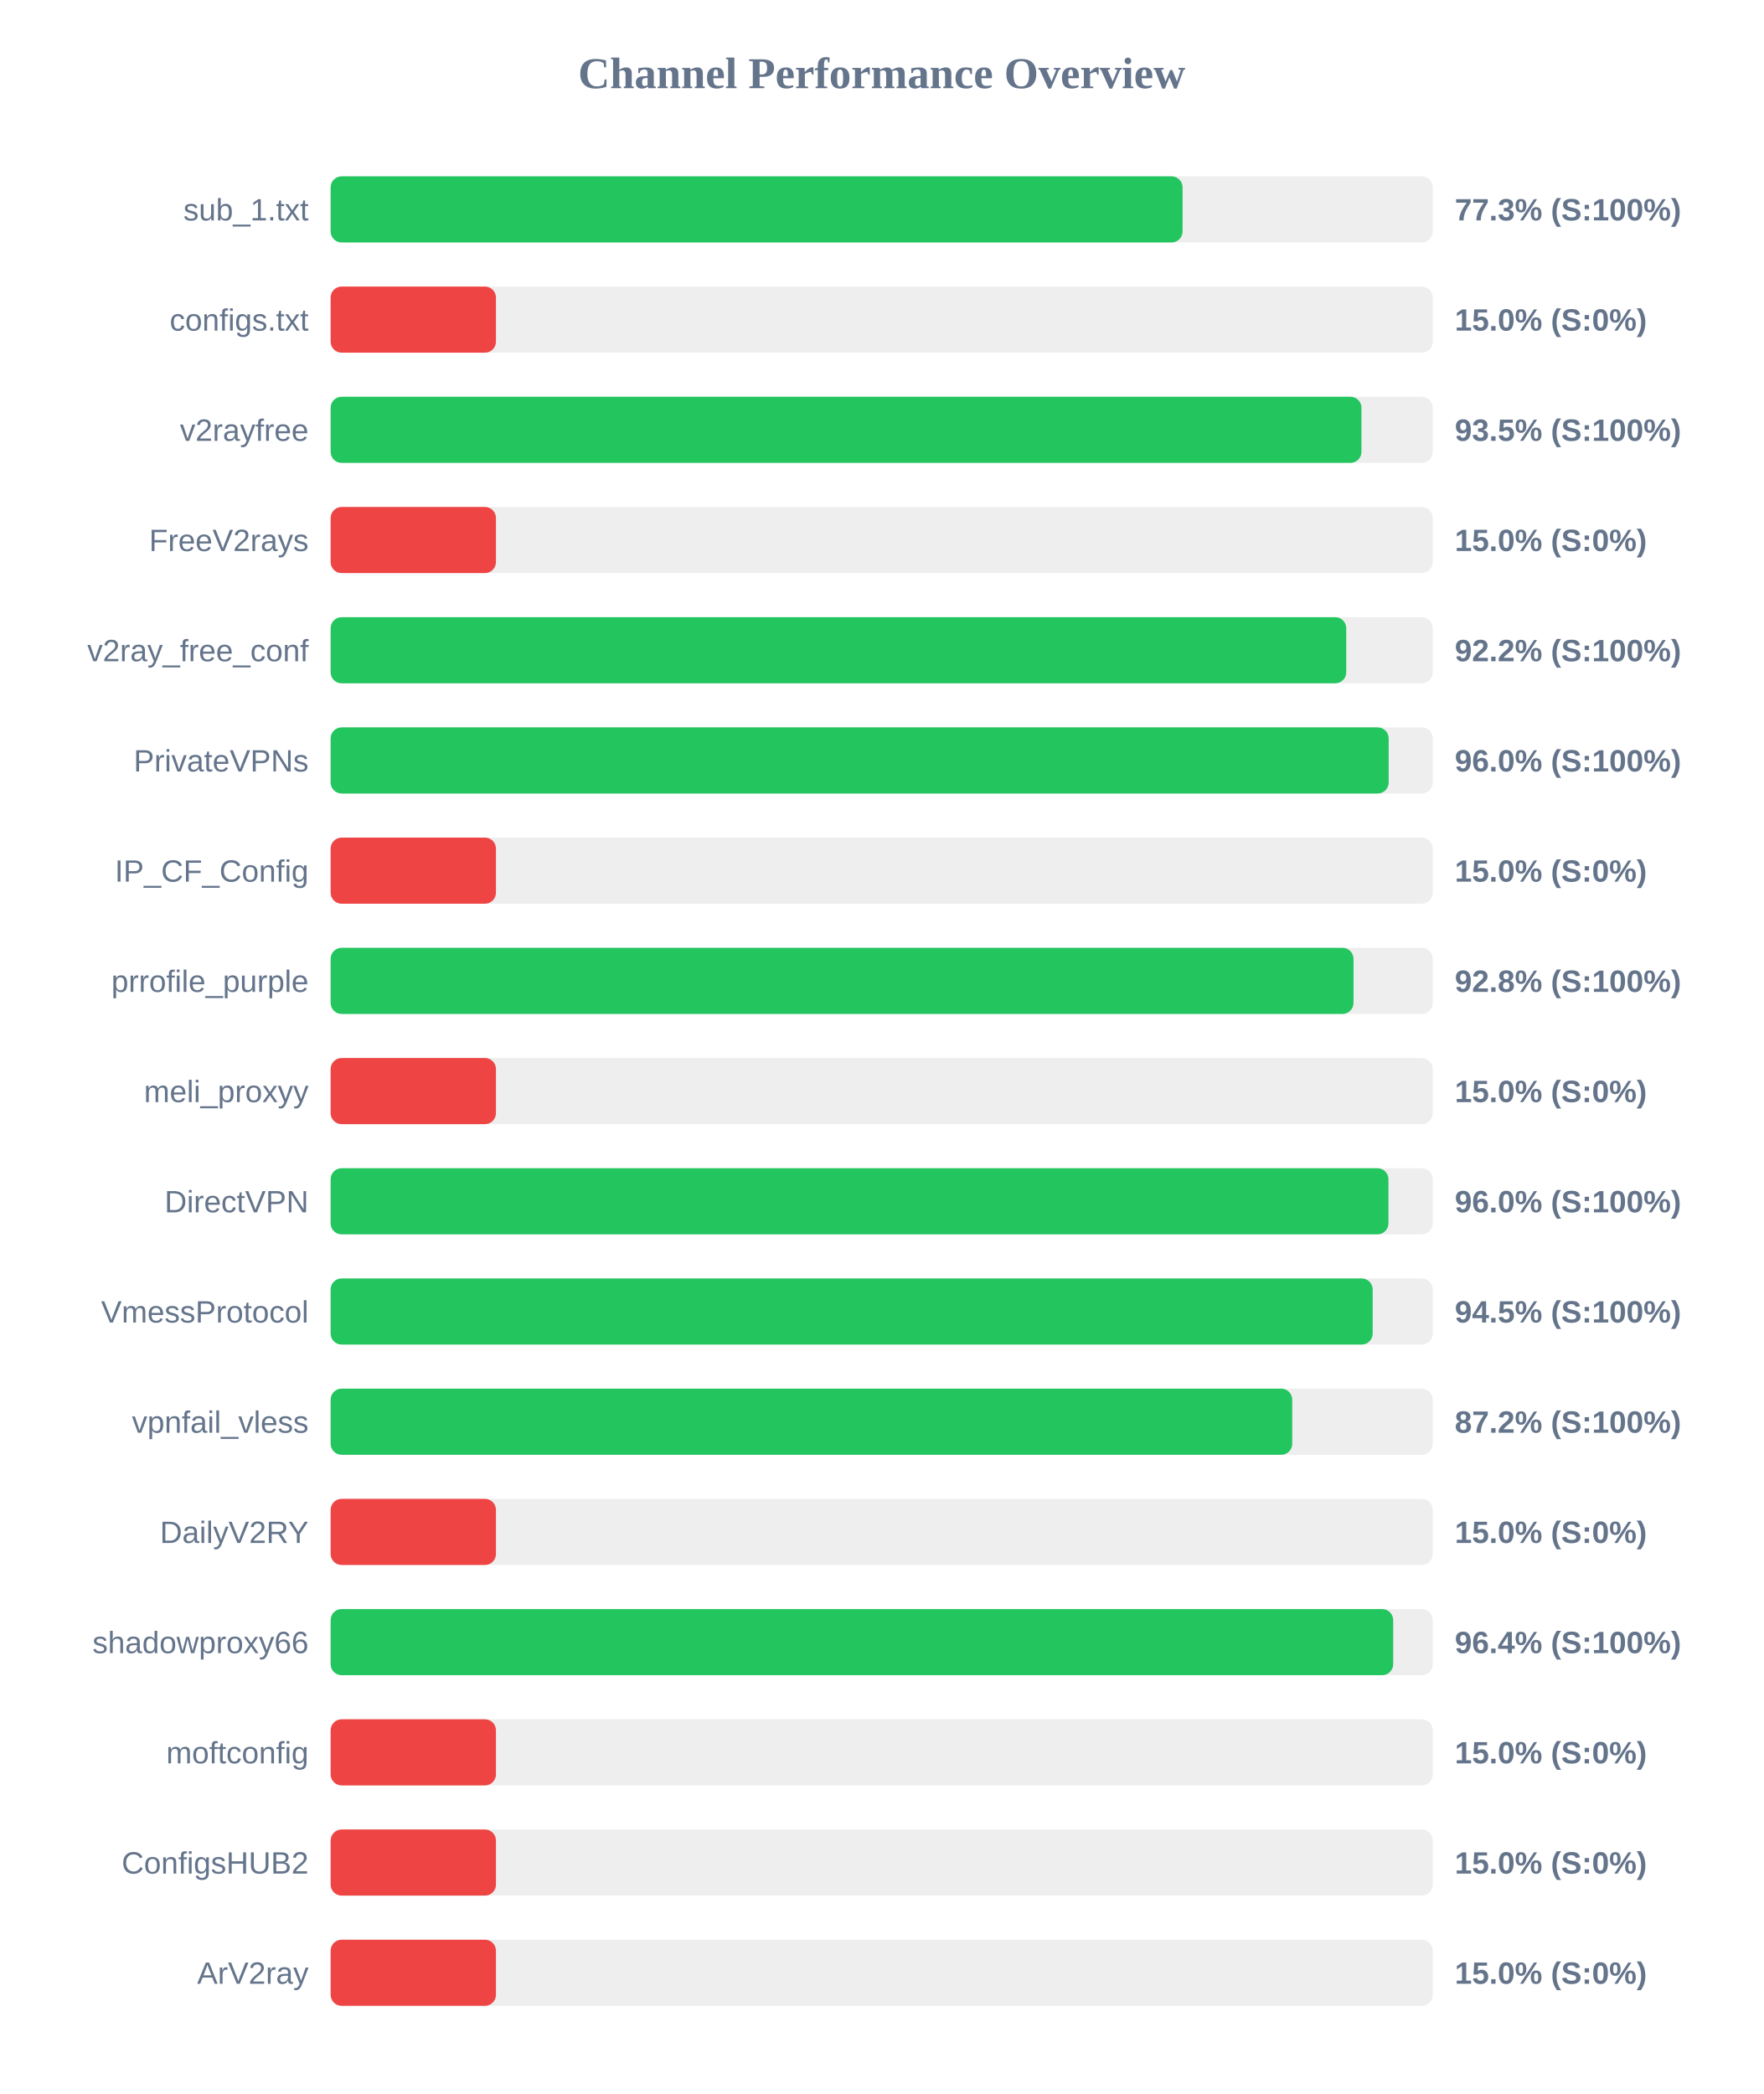
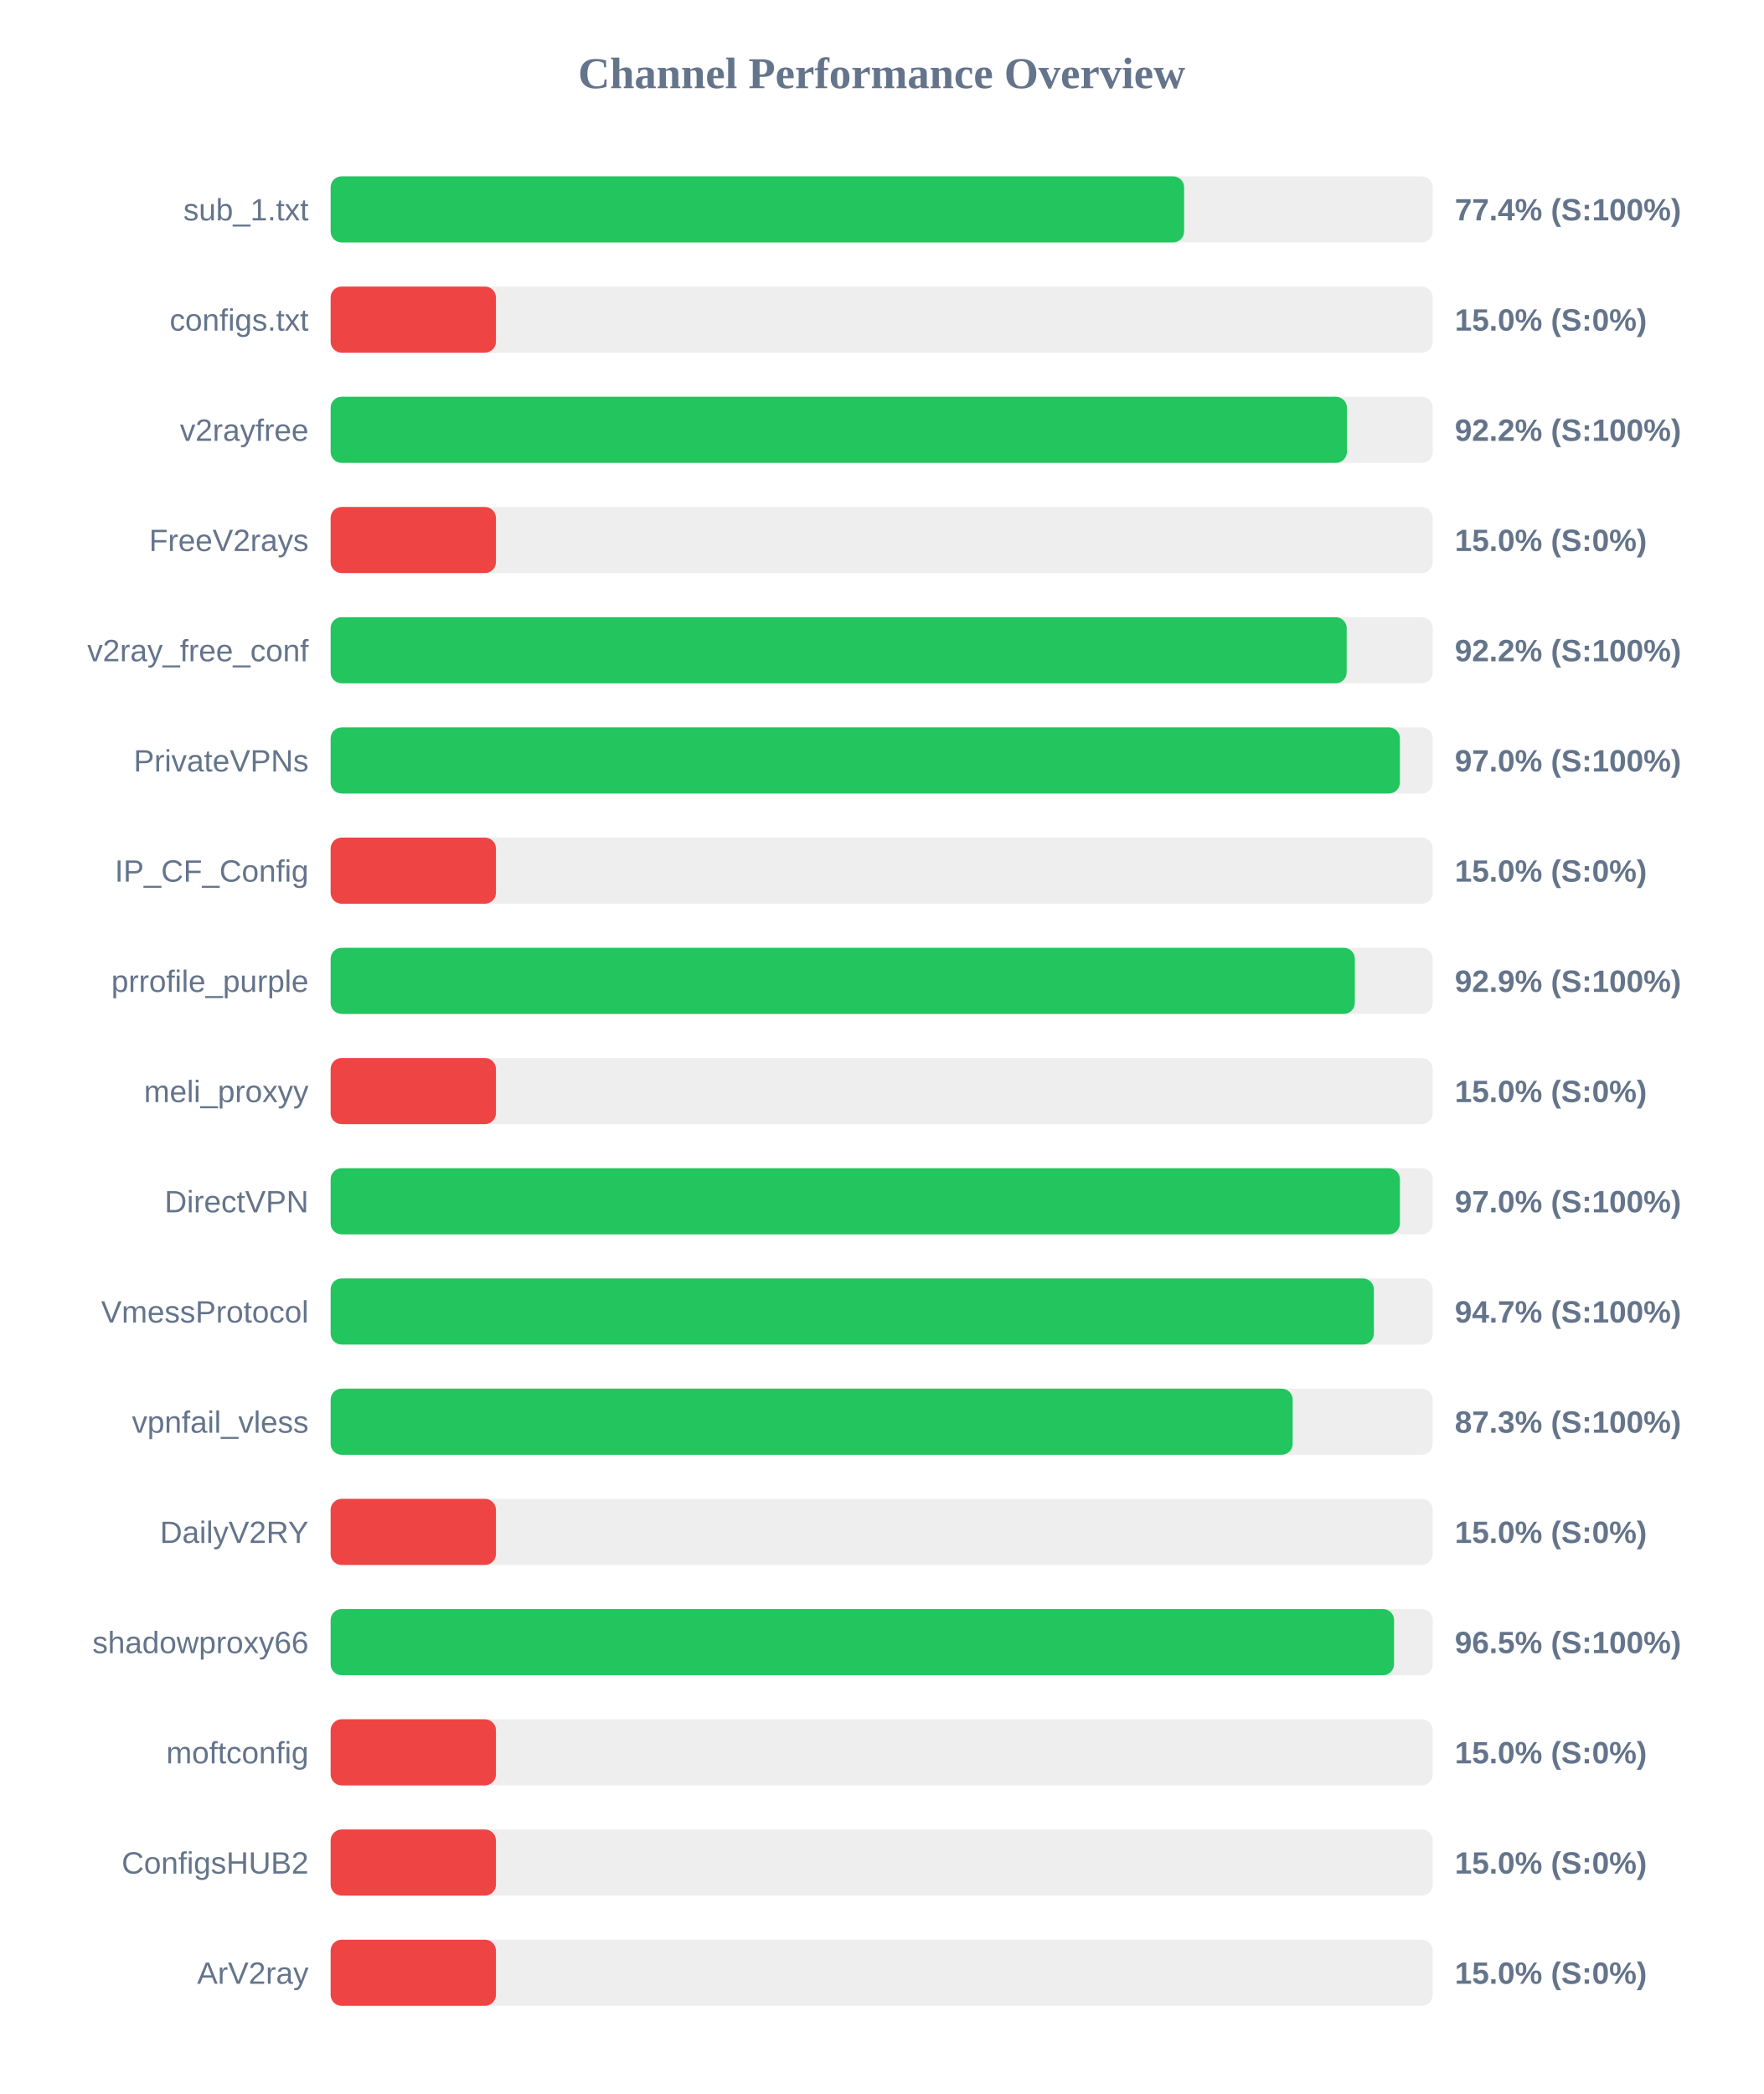
<svg xmlns="http://www.w3.org/2000/svg" width="800" height="950" version="1.1">
  <style>
        .row { font: 14px Arial; fill: #64748b; }
        .score { font: bold 14px Arial; fill: #64748b; }
    </style>
  <text x="400" y="40" text-anchor="middle" font-size="20px" font-weight="bold" fill="#64748b">Channel Performance Overview</text>
  <rect x="150" y="80" width="500" height="30" fill="#eee" rx="5" />
-   <rect x="150" y="80" width="386.5" height="30" fill="#22c55e" rx="5" />
+   <rect x="150" y="80" width="387.2" height="30" fill="#22c55e" rx="5" />
  <text x="140" y="100" text-anchor="end" class="row">sub_1.txt</text>
-   <text x="660" y="100" text-anchor="start" class="score">77.3% (S:100%)</text>
+   <text x="660" y="100" text-anchor="start" class="score">77.4% (S:100%)</text>
  <rect x="150" y="130" width="500" height="30" fill="#eee" rx="5" />
  <rect x="150" y="130" width="75.0" height="30" fill="#ef4444" rx="5" />
  <text x="140" y="150" text-anchor="end" class="row">configs.txt</text>
  <text x="660" y="150" text-anchor="start" class="score">15.0% (S:0%)</text>
  <rect x="150" y="180" width="500" height="30" fill="#eee" rx="5" />
-   <rect x="150" y="180" width="467.65" height="30" fill="#22c55e" rx="5" />
+   <rect x="150" y="180" width="461.05" height="30" fill="#22c55e" rx="5" />
  <text x="140" y="200" text-anchor="end" class="row">v2rayfree</text>
-   <text x="660" y="200" text-anchor="start" class="score">93.5% (S:100%)</text>
+   <text x="660" y="200" text-anchor="start" class="score">92.2% (S:100%)</text>
  <rect x="150" y="230" width="500" height="30" fill="#eee" rx="5" />
  <rect x="150" y="230" width="75.0" height="30" fill="#ef4444" rx="5" />
  <text x="140" y="250" text-anchor="end" class="row">FreeV2rays</text>
  <text x="660" y="250" text-anchor="start" class="score">15.0% (S:0%)</text>
  <rect x="150" y="280" width="500" height="30" fill="#eee" rx="5" />
-   <rect x="150" y="280" width="460.75" height="30" fill="#22c55e" rx="5" />
+   <rect x="150" y="280" width="460.95" height="30" fill="#22c55e" rx="5" />
  <text x="140" y="300" text-anchor="end" class="row">v2ray_free_conf</text>
  <text x="660" y="300" text-anchor="start" class="score">92.2% (S:100%)</text>
  <rect x="150" y="330" width="500" height="30" fill="#eee" rx="5" />
-   <rect x="150" y="330" width="480.0" height="30" fill="#22c55e" rx="5" />
+   <rect x="150" y="330" width="485.1" height="30" fill="#22c55e" rx="5" />
  <text x="140" y="350" text-anchor="end" class="row">PrivateVPNs</text>
-   <text x="660" y="350" text-anchor="start" class="score">96.0% (S:100%)</text>
+   <text x="660" y="350" text-anchor="start" class="score">97.0% (S:100%)</text>
  <rect x="150" y="380" width="500" height="30" fill="#eee" rx="5" />
  <rect x="150" y="380" width="75.0" height="30" fill="#ef4444" rx="5" />
  <text x="140" y="400" text-anchor="end" class="row">IP_CF_Config</text>
  <text x="660" y="400" text-anchor="start" class="score">15.0% (S:0%)</text>
  <rect x="150" y="430" width="500" height="30" fill="#eee" rx="5" />
-   <rect x="150" y="430" width="464.05" height="30" fill="#22c55e" rx="5" />
+   <rect x="150" y="430" width="464.65" height="30" fill="#22c55e" rx="5" />
  <text x="140" y="450" text-anchor="end" class="row">prrofile_purple</text>
-   <text x="660" y="450" text-anchor="start" class="score">92.8% (S:100%)</text>
+   <text x="660" y="450" text-anchor="start" class="score">92.9% (S:100%)</text>
  <rect x="150" y="480" width="500" height="30" fill="#eee" rx="5" />
  <rect x="150" y="480" width="75.0" height="30" fill="#ef4444" rx="5" />
  <text x="140" y="500" text-anchor="end" class="row">meli_proxyy</text>
  <text x="660" y="500" text-anchor="start" class="score">15.0% (S:0%)</text>
  <rect x="150" y="530" width="500" height="30" fill="#eee" rx="5" />
-   <rect x="150" y="530" width="479.9" height="30" fill="#22c55e" rx="5" />
+   <rect x="150" y="530" width="485.1" height="30" fill="#22c55e" rx="5" />
  <text x="140" y="550" text-anchor="end" class="row">DirectVPN</text>
-   <text x="660" y="550" text-anchor="start" class="score">96.0% (S:100%)</text>
+   <text x="660" y="550" text-anchor="start" class="score">97.0% (S:100%)</text>
  <rect x="150" y="580" width="500" height="30" fill="#eee" rx="5" />
-   <rect x="150" y="580" width="472.75" height="30" fill="#22c55e" rx="5" />
+   <rect x="150" y="580" width="473.3" height="30" fill="#22c55e" rx="5" />
  <text x="140" y="600" text-anchor="end" class="row">VmessProtocol</text>
-   <text x="660" y="600" text-anchor="start" class="score">94.5% (S:100%)</text>
+   <text x="660" y="600" text-anchor="start" class="score">94.7% (S:100%)</text>
  <rect x="150" y="630" width="500" height="30" fill="#eee" rx="5" />
-   <rect x="150" y="630" width="436.25" height="30" fill="#22c55e" rx="5" />
+   <rect x="150" y="630" width="436.45" height="30" fill="#22c55e" rx="5" />
  <text x="140" y="650" text-anchor="end" class="row">vpnfail_vless</text>
-   <text x="660" y="650" text-anchor="start" class="score">87.2% (S:100%)</text>
+   <text x="660" y="650" text-anchor="start" class="score">87.3% (S:100%)</text>
  <rect x="150" y="680" width="500" height="30" fill="#eee" rx="5" />
  <rect x="150" y="680" width="75.0" height="30" fill="#ef4444" rx="5" />
  <text x="140" y="700" text-anchor="end" class="row">DailyV2RY</text>
  <text x="660" y="700" text-anchor="start" class="score">15.0% (S:0%)</text>
  <rect x="150" y="730" width="500" height="30" fill="#eee" rx="5" />
-   <rect x="150" y="730" width="482.05" height="30" fill="#22c55e" rx="5" />
+   <rect x="150" y="730" width="482.45" height="30" fill="#22c55e" rx="5" />
  <text x="140" y="750" text-anchor="end" class="row">shadowproxy66</text>
-   <text x="660" y="750" text-anchor="start" class="score">96.4% (S:100%)</text>
+   <text x="660" y="750" text-anchor="start" class="score">96.5% (S:100%)</text>
  <rect x="150" y="780" width="500" height="30" fill="#eee" rx="5" />
  <rect x="150" y="780" width="75.0" height="30" fill="#ef4444" rx="5" />
  <text x="140" y="800" text-anchor="end" class="row">moftconfig</text>
  <text x="660" y="800" text-anchor="start" class="score">15.0% (S:0%)</text>
  <rect x="150" y="830" width="500" height="30" fill="#eee" rx="5" />
  <rect x="150" y="830" width="75.0" height="30" fill="#ef4444" rx="5" />
  <text x="140" y="850" text-anchor="end" class="row">ConfigsHUB2</text>
  <text x="660" y="850" text-anchor="start" class="score">15.0% (S:0%)</text>
  <rect x="150" y="880" width="500" height="30" fill="#eee" rx="5" />
  <rect x="150" y="880" width="75.0" height="30" fill="#ef4444" rx="5" />
  <text x="140" y="900" text-anchor="end" class="row">ArV2ray</text>
  <text x="660" y="900" text-anchor="start" class="score">15.0% (S:0%)</text>
</svg>
